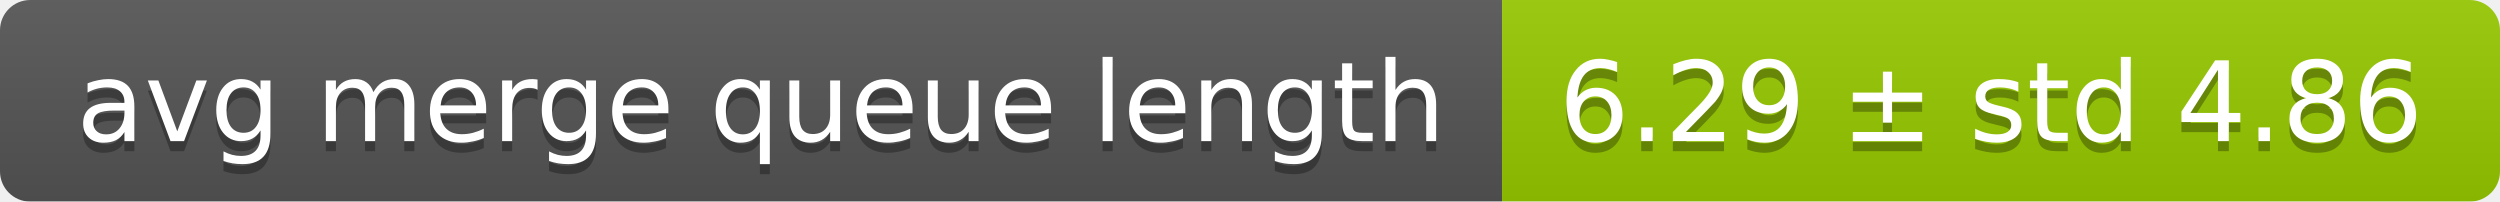
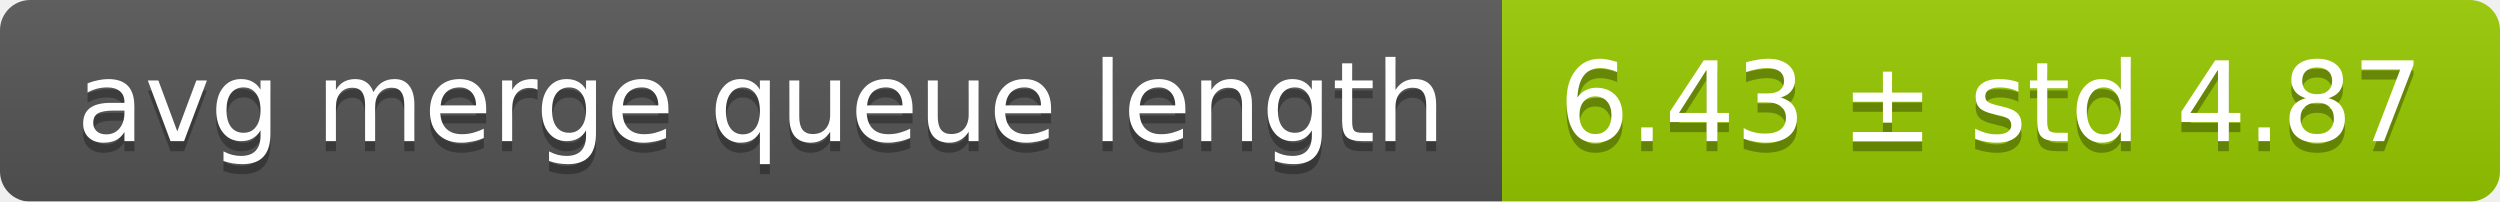
<svg xmlns="http://www.w3.org/2000/svg" width="248" height="20">
  <linearGradient id="smooth" x2="0" y2="100%">
    <stop offset="0" stop-color="#bbb" stop-opacity=".1" />
    <stop offset="1" stop-opacity=".1" />
  </linearGradient>
  <mask id="round">
    <rect width="248" height="20" rx="3" fill="#fff" />
  </mask>
  <g mask="url(#round)">
    <rect width="149" height="20" fill="#555" />
    <rect x="149" width="99" height="20" fill="#97ca00" />
    <rect width="248" height="20" fill="url(#smooth)" />
  </g>
  <g fill="#fff" text-anchor="middle" font-family="DejaVu Sans,Verdana,Geneva,sans-serif" font-size="11">
    <text x="75.5" y="15" fill="#010101" fill-opacity=".3">avg merge queue length</text>
    <text x="75.5" y="14">avg merge queue length</text>
-     <text x="197.5" y="15" fill="#010101" fill-opacity=".3">6.29 ± std 4.86</text>
-     <text x="197.5" y="14">6.29 ± std 4.86</text>
+     <text x="197.5" y="15" fill="#010101" fill-opacity=".3">6.43 ± std 4.87</text>
+     <text x="197.5" y="14">6.43 ± std 4.87</text>
  </g>
</svg>
